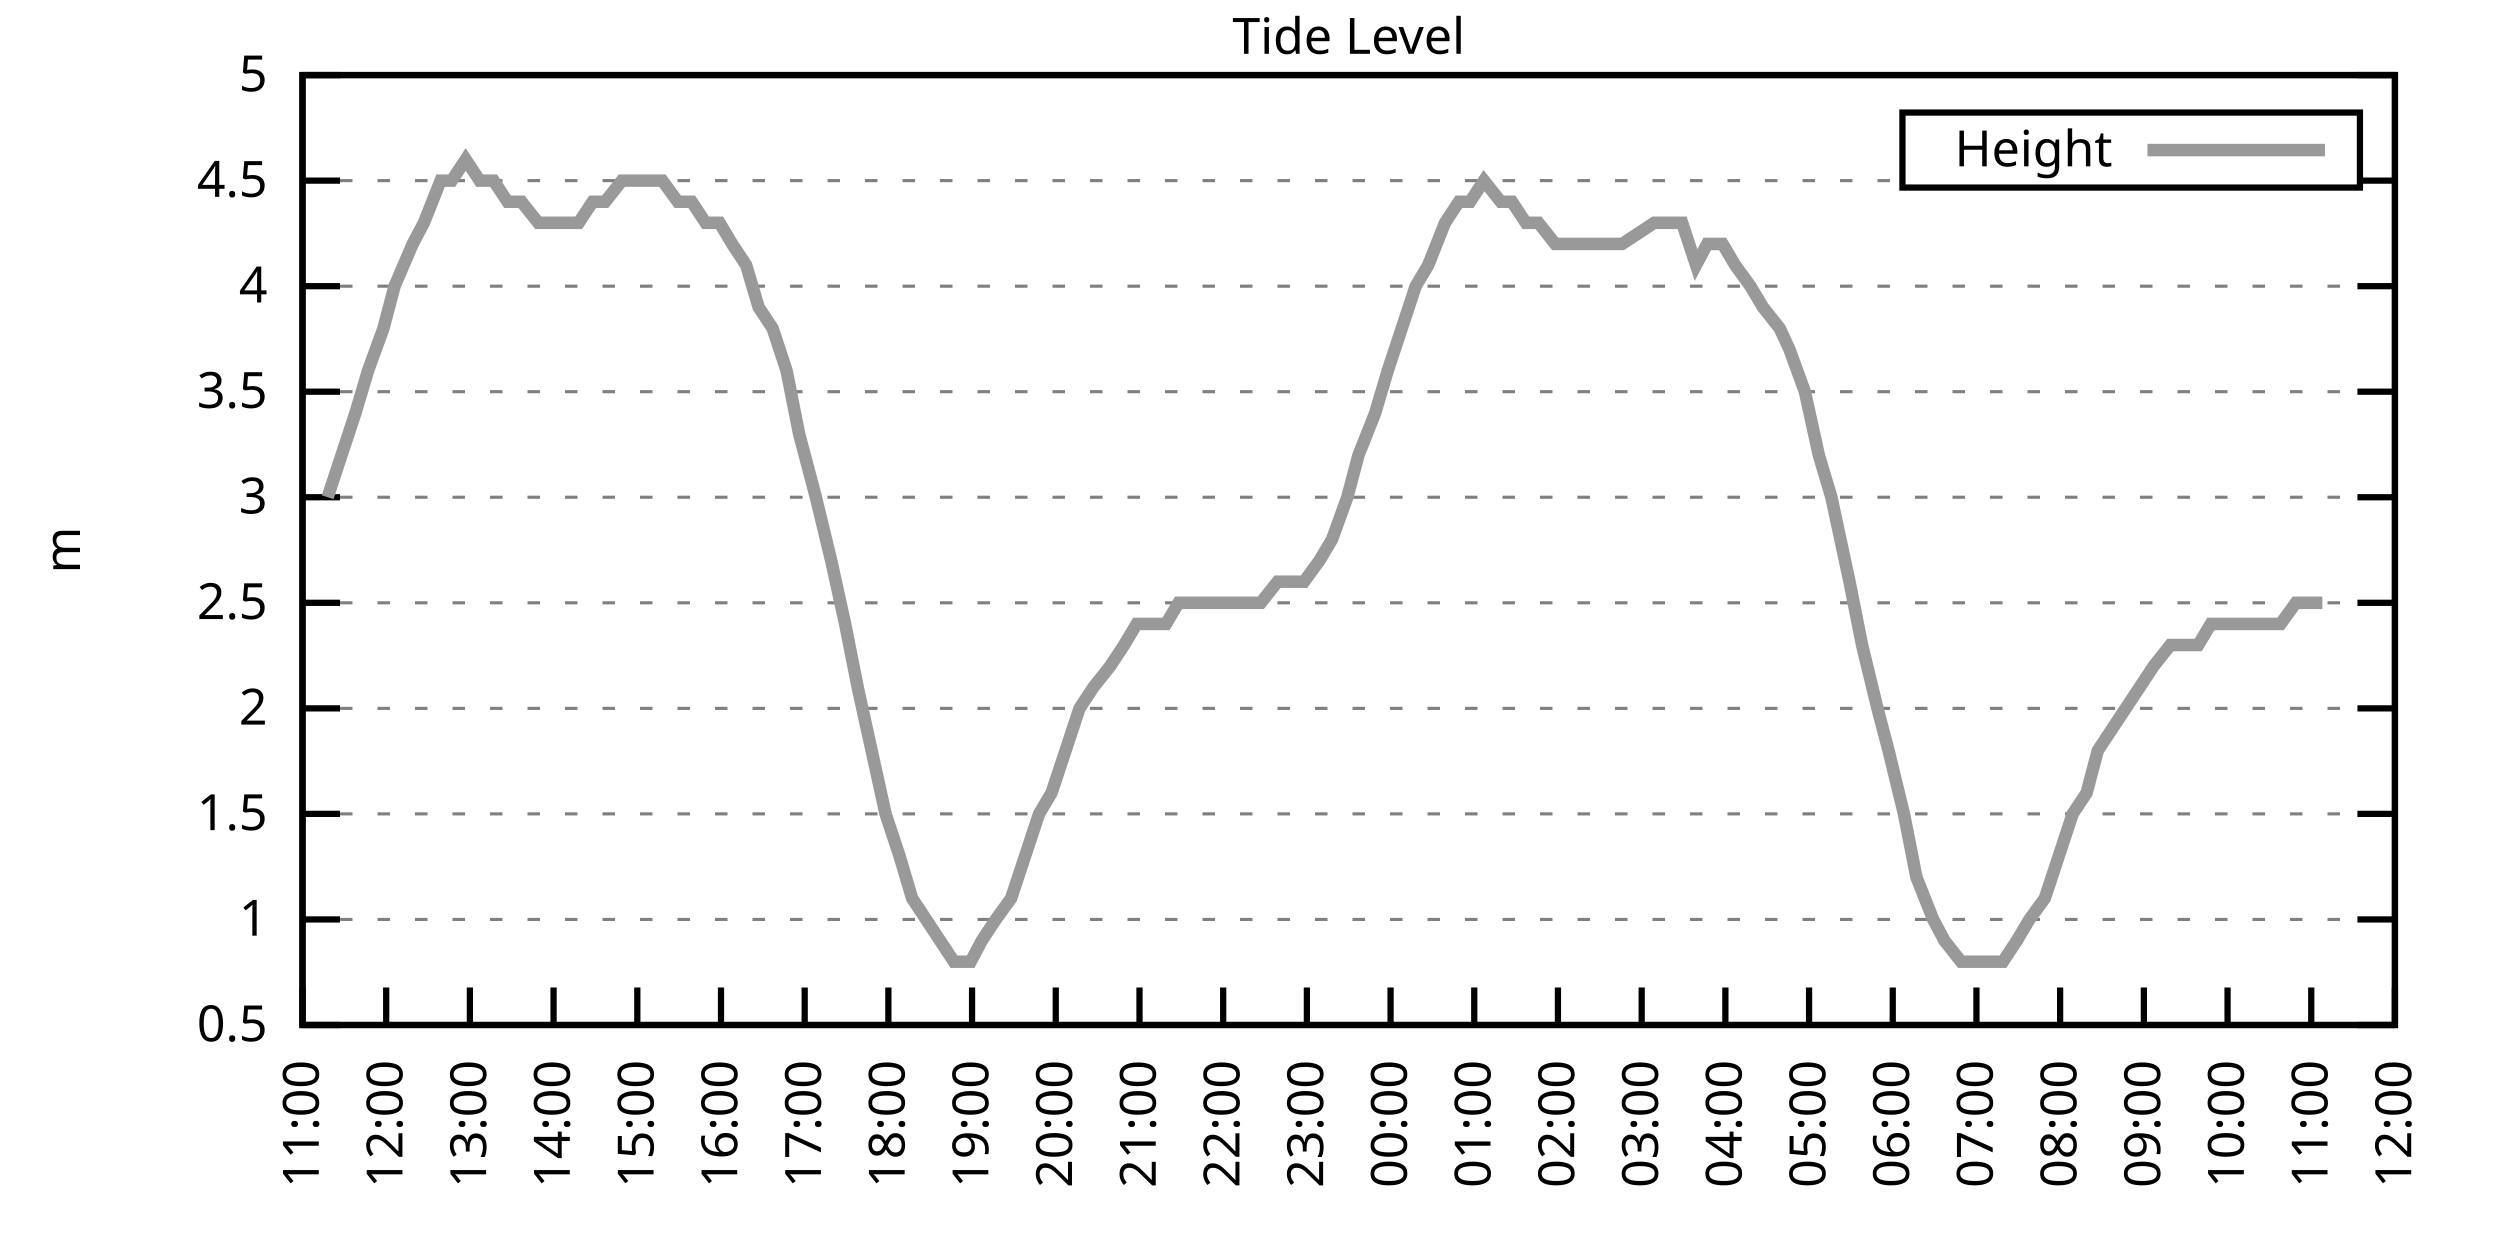
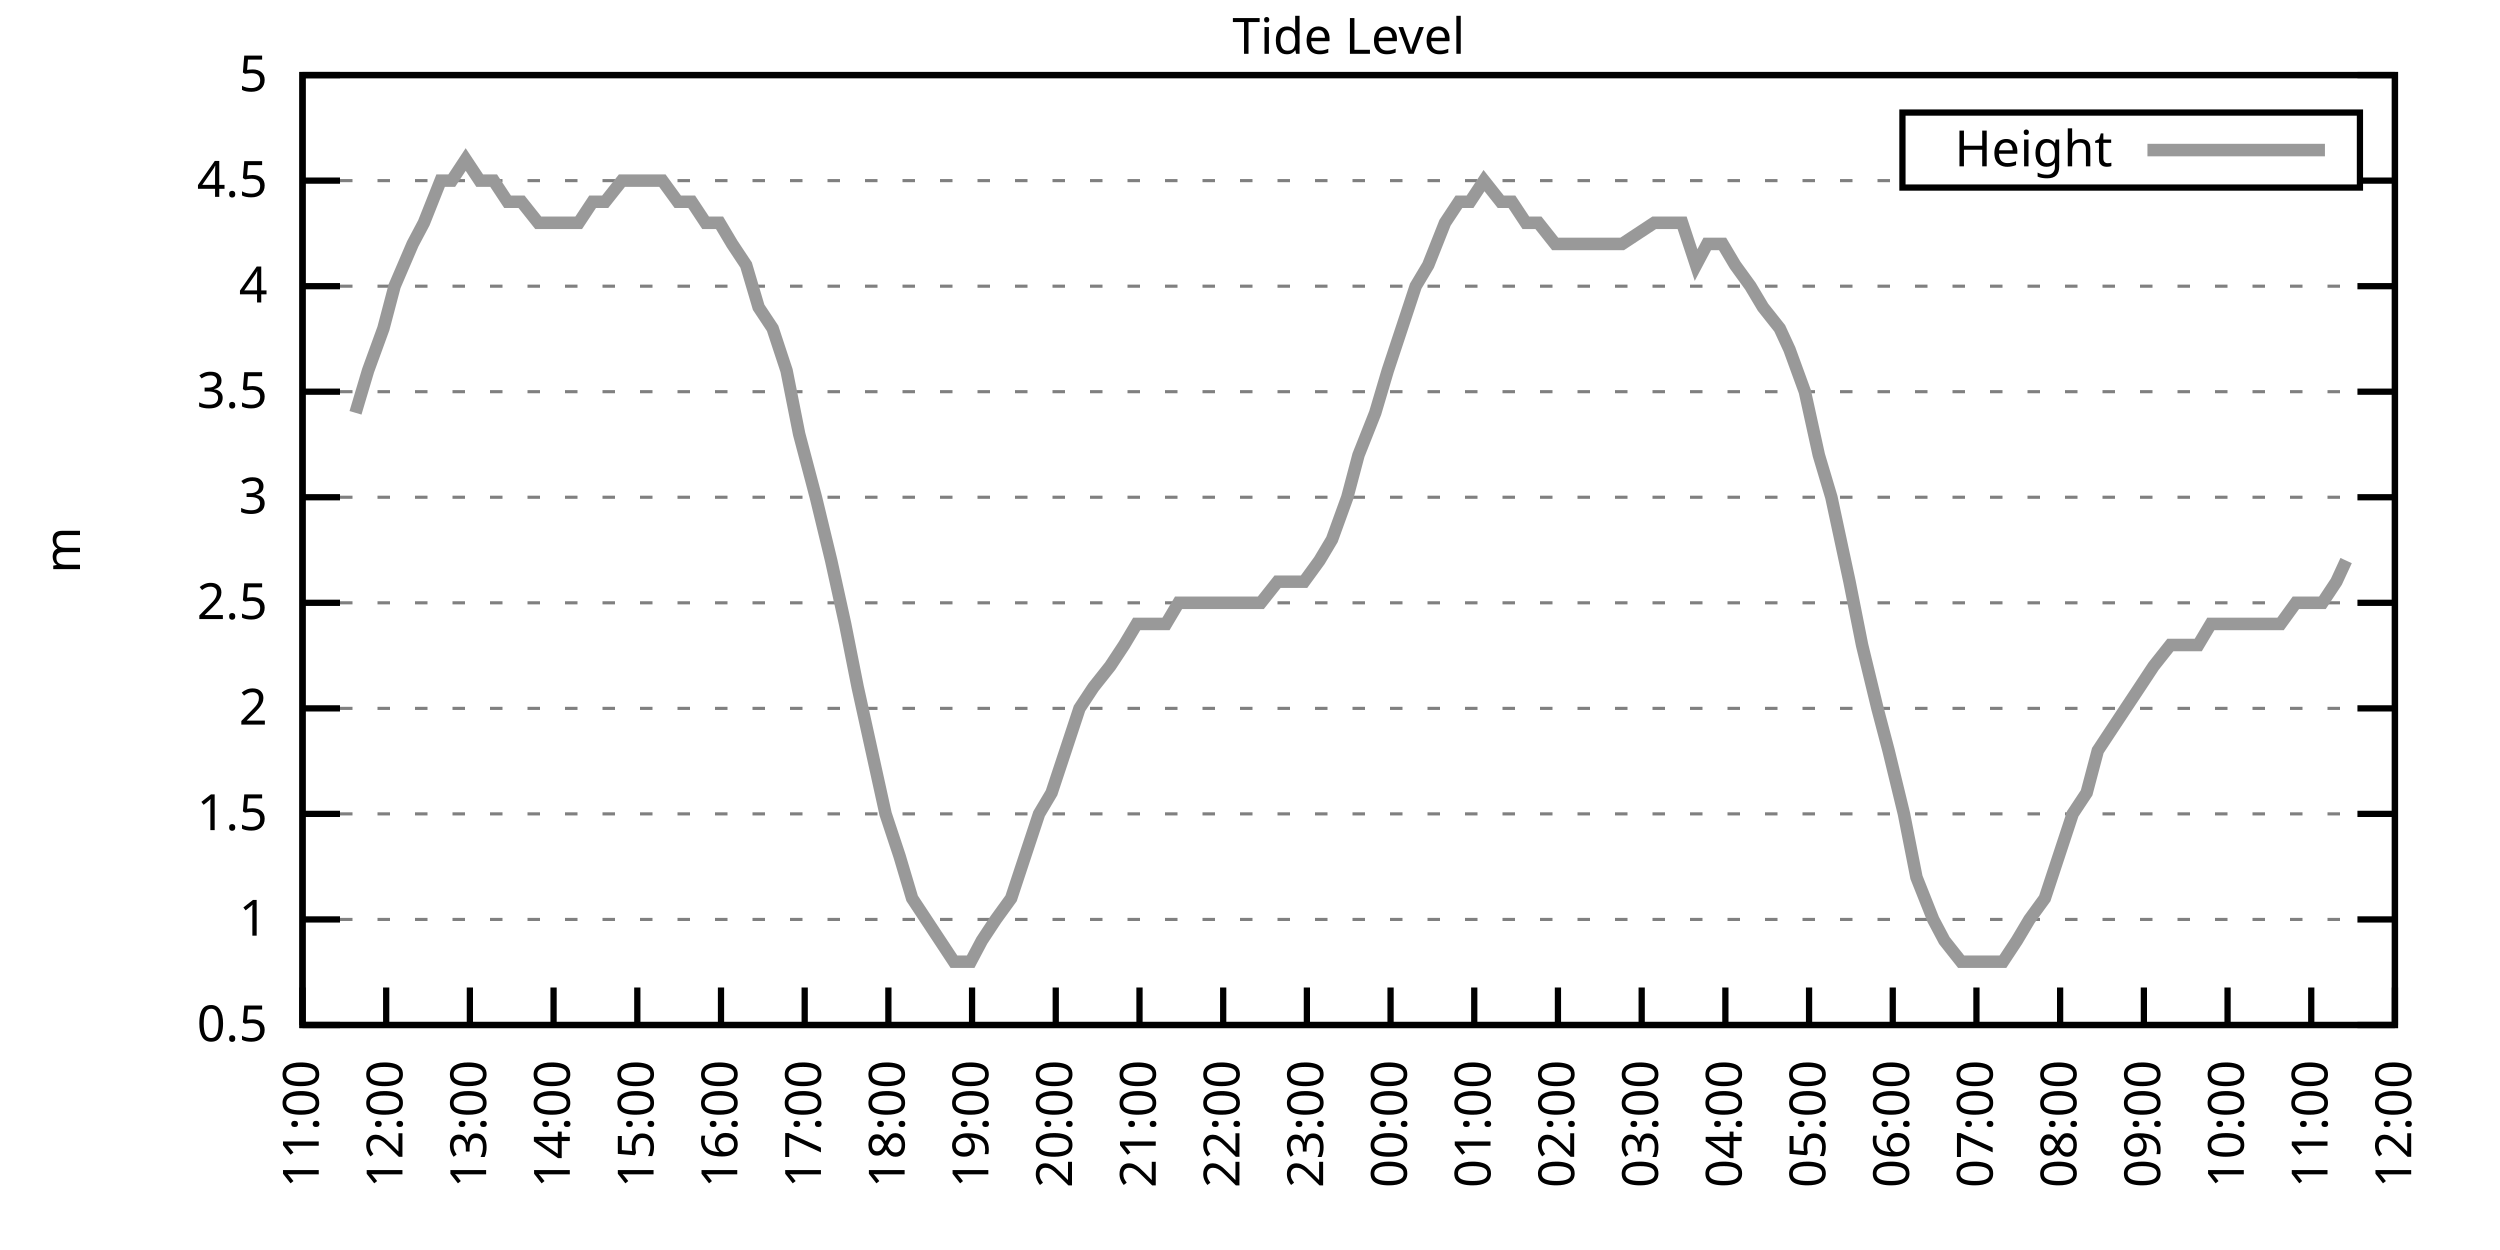
<svg xmlns="http://www.w3.org/2000/svg" xmlns:xlink="http://www.w3.org/1999/xlink" width="400" height="200" viewBox="0 0 400 200">
  <g id="gnuplot_canvas">
    <rect x="0" y="0" width="400" height="200" fill="none" />
    <defs>
      <circle id="gpDot" r="0.5" stroke-width="0.5" stroke="currentColor" />
      <path id="gpPt0" stroke-width="0.333" stroke="currentColor" d="M-1,0 h2 M0,-1 v2" />
      <path id="gpPt1" stroke-width="0.333" stroke="currentColor" d="M-1,-1 L1,1 M1,-1 L-1,1" />
      <path id="gpPt2" stroke-width="0.333" stroke="currentColor" d="M-1,0 L1,0 M0,-1 L0,1 M-1,-1 L1,1 M-1,1 L1,-1" />
      <rect id="gpPt3" stroke-width="0.333" stroke="currentColor" x="-1" y="-1" width="2" height="2" />
      <rect id="gpPt4" stroke-width="0.333" stroke="currentColor" fill="currentColor" x="-1" y="-1" width="2" height="2" />
      <circle id="gpPt5" stroke-width="0.333" stroke="currentColor" cx="0" cy="0" r="1" />
      <use xlink:href="#gpPt5" id="gpPt6" fill="currentColor" stroke="none" />
      <path id="gpPt7" stroke-width="0.333" stroke="currentColor" d="M0,-1.33 L-1.33,0.67 L1.33,0.67 z" />
      <use xlink:href="#gpPt7" id="gpPt8" fill="currentColor" stroke="none" />
      <use xlink:href="#gpPt7" id="gpPt9" stroke="currentColor" transform="rotate(180)" />
      <use xlink:href="#gpPt9" id="gpPt10" fill="currentColor" stroke="none" />
      <use xlink:href="#gpPt3" id="gpPt11" stroke="currentColor" transform="rotate(45)" />
      <use xlink:href="#gpPt11" id="gpPt12" fill="currentColor" stroke="none" />
      <path id="gpPt13" stroke-width="0.333" stroke="currentColor" d="M0,1.330 L1.265,0.411 L0.782,-1.067 L-0.782,-1.076 L-1.265,0.411 z" />
      <use xlink:href="#gpPt13" id="gpPt14" fill="currentColor" stroke="none" />
      <filter id="textbox" filterUnits="objectBoundingBox" x="0" y="0" height="1" width="1">
        <feFlood flood-color="white" flood-opacity="1" result="bgnd" />
        <feComposite in="SourceGraphic" in2="bgnd" operator="atop" />
      </filter>
      <filter id="greybox" filterUnits="objectBoundingBox" x="0" y="0" height="1" width="1">
        <feFlood flood-color="lightgrey" flood-opacity="1" result="grey" />
        <feComposite in="SourceGraphic" in2="grey" operator="atop" />
      </filter>
    </defs>
    <g fill="none" color="white" stroke="currentColor" stroke-width="1.00" stroke-linecap="butt" stroke-linejoin="miter">
</g>
    <g fill="none" color="black" stroke="currentColor" stroke-width="1.00" stroke-linecap="butt" stroke-linejoin="miter">
      <g stroke="none" shape-rendering="crispEdges">
        <polygon fill="rgb(255, 255, 255)" points="48.40,164.00 383.18,164.00 383.18,12.02 48.40,12.02 " />
      </g>
    </g>
    <g fill="none" color="black" stroke="currentColor" stroke-width="1.00" stroke-linecap="butt" stroke-linejoin="miter">
</g>
    <g fill="none" color="black" stroke="black" stroke-width="0.50" stroke-linecap="butt" stroke-linejoin="miter">
</g>
    <g fill="none" color="gray" stroke="currentColor" stroke-width="0.50" stroke-linecap="butt" stroke-linejoin="miter">
      <path stroke="gray" stroke-dasharray="2,4" class="gridline" d="M48.40,164.00 L383.19,164.00  " />
    </g>
    <g fill="none" color="gray" stroke="gray" stroke-width="1.00" stroke-linecap="butt" stroke-linejoin="miter">
</g>
    <g fill="none" color="black" stroke="currentColor" stroke-width="1.00" stroke-linecap="butt" stroke-linejoin="miter">
      <path stroke="black" d="M48.40,164.00 L54.40,164.00 M383.19,164.00 L377.19,164.00  " />
      <g transform="translate(42.80,166.60)" stroke="none" fill="black" font-family="Sans" font-size="8.00" text-anchor="end">
        <text>
          <tspan font-family="Sans"> 0.5</tspan>
        </text>
      </g>
    </g>
    <g fill="none" color="black" stroke="currentColor" stroke-width="1.00" stroke-linecap="butt" stroke-linejoin="miter">
</g>
    <g fill="none" color="black" stroke="black" stroke-width="0.50" stroke-linecap="butt" stroke-linejoin="miter">
</g>
    <g fill="none" color="gray" stroke="currentColor" stroke-width="0.50" stroke-linecap="butt" stroke-linejoin="miter">
      <path stroke="gray" stroke-dasharray="2,4" class="gridline" d="M48.40,147.11 L383.19,147.11  " />
    </g>
    <g fill="none" color="gray" stroke="gray" stroke-width="1.00" stroke-linecap="butt" stroke-linejoin="miter">
</g>
    <g fill="none" color="black" stroke="currentColor" stroke-width="1.00" stroke-linecap="butt" stroke-linejoin="miter">
      <path stroke="black" d="M48.40,147.11 L54.40,147.11 M383.19,147.11 L377.19,147.11  " />
      <g transform="translate(42.80,149.71)" stroke="none" fill="black" font-family="Sans" font-size="8.00" text-anchor="end">
        <text>
          <tspan font-family="Sans"> 1</tspan>
        </text>
      </g>
    </g>
    <g fill="none" color="black" stroke="currentColor" stroke-width="1.00" stroke-linecap="butt" stroke-linejoin="miter">
</g>
    <g fill="none" color="black" stroke="black" stroke-width="0.50" stroke-linecap="butt" stroke-linejoin="miter">
</g>
    <g fill="none" color="gray" stroke="currentColor" stroke-width="0.50" stroke-linecap="butt" stroke-linejoin="miter">
      <path stroke="gray" stroke-dasharray="2,4" class="gridline" d="M48.40,130.22 L383.19,130.22  " />
    </g>
    <g fill="none" color="gray" stroke="gray" stroke-width="1.00" stroke-linecap="butt" stroke-linejoin="miter">
</g>
    <g fill="none" color="black" stroke="currentColor" stroke-width="1.00" stroke-linecap="butt" stroke-linejoin="miter">
      <path stroke="black" d="M48.40,130.22 L54.40,130.22 M383.19,130.22 L377.19,130.22  " />
      <g transform="translate(42.80,132.82)" stroke="none" fill="black" font-family="Sans" font-size="8.00" text-anchor="end">
        <text>
          <tspan font-family="Sans"> 1.5</tspan>
        </text>
      </g>
    </g>
    <g fill="none" color="black" stroke="currentColor" stroke-width="1.00" stroke-linecap="butt" stroke-linejoin="miter">
</g>
    <g fill="none" color="black" stroke="black" stroke-width="0.50" stroke-linecap="butt" stroke-linejoin="miter">
</g>
    <g fill="none" color="gray" stroke="currentColor" stroke-width="0.50" stroke-linecap="butt" stroke-linejoin="miter">
      <path stroke="gray" stroke-dasharray="2,4" class="gridline" d="M48.40,113.34 L383.19,113.34  " />
    </g>
    <g fill="none" color="gray" stroke="gray" stroke-width="1.00" stroke-linecap="butt" stroke-linejoin="miter">
</g>
    <g fill="none" color="black" stroke="currentColor" stroke-width="1.00" stroke-linecap="butt" stroke-linejoin="miter">
      <path stroke="black" d="M48.40,113.34 L54.40,113.34 M383.19,113.34 L377.19,113.34  " />
      <g transform="translate(42.80,115.94)" stroke="none" fill="black" font-family="Sans" font-size="8.00" text-anchor="end">
        <text>
          <tspan font-family="Sans"> 2</tspan>
        </text>
      </g>
    </g>
    <g fill="none" color="black" stroke="currentColor" stroke-width="1.00" stroke-linecap="butt" stroke-linejoin="miter">
</g>
    <g fill="none" color="black" stroke="black" stroke-width="0.50" stroke-linecap="butt" stroke-linejoin="miter">
</g>
    <g fill="none" color="gray" stroke="currentColor" stroke-width="0.50" stroke-linecap="butt" stroke-linejoin="miter">
      <path stroke="gray" stroke-dasharray="2,4" class="gridline" d="M48.40,96.45 L383.19,96.45  " />
    </g>
    <g fill="none" color="gray" stroke="gray" stroke-width="1.00" stroke-linecap="butt" stroke-linejoin="miter">
</g>
    <g fill="none" color="black" stroke="currentColor" stroke-width="1.00" stroke-linecap="butt" stroke-linejoin="miter">
      <path stroke="black" d="M48.40,96.45 L54.40,96.45 M383.19,96.45 L377.19,96.45  " />
      <g transform="translate(42.80,99.05)" stroke="none" fill="black" font-family="Sans" font-size="8.00" text-anchor="end">
        <text>
          <tspan font-family="Sans"> 2.5</tspan>
        </text>
      </g>
    </g>
    <g fill="none" color="black" stroke="currentColor" stroke-width="1.00" stroke-linecap="butt" stroke-linejoin="miter">
</g>
    <g fill="none" color="black" stroke="black" stroke-width="0.50" stroke-linecap="butt" stroke-linejoin="miter">
</g>
    <g fill="none" color="gray" stroke="currentColor" stroke-width="0.50" stroke-linecap="butt" stroke-linejoin="miter">
      <path stroke="gray" stroke-dasharray="2,4" class="gridline" d="M48.40,79.56 L383.19,79.56  " />
    </g>
    <g fill="none" color="gray" stroke="gray" stroke-width="1.00" stroke-linecap="butt" stroke-linejoin="miter">
</g>
    <g fill="none" color="black" stroke="currentColor" stroke-width="1.00" stroke-linecap="butt" stroke-linejoin="miter">
      <path stroke="black" d="M48.40,79.56 L54.40,79.56 M383.19,79.56 L377.19,79.56  " />
      <g transform="translate(42.80,82.16)" stroke="none" fill="black" font-family="Sans" font-size="8.00" text-anchor="end">
        <text>
          <tspan font-family="Sans"> 3</tspan>
        </text>
      </g>
    </g>
    <g fill="none" color="black" stroke="currentColor" stroke-width="1.00" stroke-linecap="butt" stroke-linejoin="miter">
</g>
    <g fill="none" color="black" stroke="black" stroke-width="0.50" stroke-linecap="butt" stroke-linejoin="miter">
</g>
    <g fill="none" color="gray" stroke="currentColor" stroke-width="0.50" stroke-linecap="butt" stroke-linejoin="miter">
      <path stroke="gray" stroke-dasharray="2,4" class="gridline" d="M48.40,62.67 L383.19,62.67  " />
    </g>
    <g fill="none" color="gray" stroke="gray" stroke-width="1.00" stroke-linecap="butt" stroke-linejoin="miter">
</g>
    <g fill="none" color="black" stroke="currentColor" stroke-width="1.00" stroke-linecap="butt" stroke-linejoin="miter">
      <path stroke="black" d="M48.40,62.67 L54.40,62.67 M383.19,62.67 L377.19,62.67  " />
      <g transform="translate(42.80,65.27)" stroke="none" fill="black" font-family="Sans" font-size="8.00" text-anchor="end">
        <text>
          <tspan font-family="Sans"> 3.5</tspan>
        </text>
      </g>
    </g>
    <g fill="none" color="black" stroke="currentColor" stroke-width="1.00" stroke-linecap="butt" stroke-linejoin="miter">
</g>
    <g fill="none" color="black" stroke="black" stroke-width="0.50" stroke-linecap="butt" stroke-linejoin="miter">
</g>
    <g fill="none" color="gray" stroke="currentColor" stroke-width="0.50" stroke-linecap="butt" stroke-linejoin="miter">
      <path stroke="gray" stroke-dasharray="2,4" class="gridline" d="M48.40,45.79 L383.19,45.79  " />
    </g>
    <g fill="none" color="gray" stroke="gray" stroke-width="1.00" stroke-linecap="butt" stroke-linejoin="miter">
</g>
    <g fill="none" color="black" stroke="currentColor" stroke-width="1.00" stroke-linecap="butt" stroke-linejoin="miter">
      <path stroke="black" d="M48.40,45.79 L54.40,45.79 M383.19,45.79 L377.19,45.79  " />
      <g transform="translate(42.80,48.39)" stroke="none" fill="black" font-family="Sans" font-size="8.00" text-anchor="end">
        <text>
          <tspan font-family="Sans"> 4</tspan>
        </text>
      </g>
    </g>
    <g fill="none" color="black" stroke="currentColor" stroke-width="1.00" stroke-linecap="butt" stroke-linejoin="miter">
</g>
    <g fill="none" color="black" stroke="black" stroke-width="0.50" stroke-linecap="butt" stroke-linejoin="miter">
</g>
    <g fill="none" color="gray" stroke="currentColor" stroke-width="0.50" stroke-linecap="butt" stroke-linejoin="miter">
      <path stroke="gray" stroke-dasharray="2,4" class="gridline" d="M48.40,28.90 L304.39,28.90 M377.59,28.90 L383.19,28.90  " />
    </g>
    <g fill="none" color="gray" stroke="gray" stroke-width="1.00" stroke-linecap="butt" stroke-linejoin="miter">
</g>
    <g fill="none" color="black" stroke="currentColor" stroke-width="1.00" stroke-linecap="butt" stroke-linejoin="miter">
      <path stroke="black" d="M48.40,28.90 L54.40,28.90 M383.19,28.90 L377.19,28.90  " />
      <g transform="translate(42.80,31.50)" stroke="none" fill="black" font-family="Sans" font-size="8.00" text-anchor="end">
        <text>
          <tspan font-family="Sans"> 4.5</tspan>
        </text>
      </g>
    </g>
    <g fill="none" color="black" stroke="currentColor" stroke-width="1.00" stroke-linecap="butt" stroke-linejoin="miter">
</g>
    <g fill="none" color="black" stroke="black" stroke-width="0.50" stroke-linecap="butt" stroke-linejoin="miter">
</g>
    <g fill="none" color="gray" stroke="currentColor" stroke-width="0.50" stroke-linecap="butt" stroke-linejoin="miter">
      <path stroke="gray" stroke-dasharray="2,4" class="gridline" d="M48.40,12.01 L383.19,12.01  " />
    </g>
    <g fill="none" color="gray" stroke="gray" stroke-width="1.00" stroke-linecap="butt" stroke-linejoin="miter">
</g>
    <g fill="none" color="black" stroke="currentColor" stroke-width="1.00" stroke-linecap="butt" stroke-linejoin="miter">
      <path stroke="black" d="M48.40,12.01 L54.40,12.01 M383.19,12.01 L377.19,12.01  " />
      <g transform="translate(42.80,14.61)" stroke="none" fill="black" font-family="Sans" font-size="8.00" text-anchor="end">
        <text>
          <tspan font-family="Sans"> 5</tspan>
        </text>
      </g>
    </g>
    <g fill="none" color="black" stroke="currentColor" stroke-width="1.00" stroke-linecap="butt" stroke-linejoin="miter">
      <path stroke="black" d="M48.40,164.00 L48.40,158.00  " />
      <g transform="translate(51.00,169.60) rotate(270.00)" stroke="none" fill="black" font-family="Sans" font-size="8.00" text-anchor="end">
        <text>
          <tspan font-family="Sans">11:00</tspan>
        </text>
      </g>
    </g>
    <g fill="none" color="black" stroke="currentColor" stroke-width="1.00" stroke-linecap="butt" stroke-linejoin="miter">
      <path stroke="black" d="M61.79,164.00 L61.79,158.00  " />
      <g transform="translate(64.39,169.60) rotate(270.00)" stroke="none" fill="black" font-family="Sans" font-size="8.00" text-anchor="end">
        <text>
          <tspan font-family="Sans">12:00</tspan>
        </text>
      </g>
    </g>
    <g fill="none" color="black" stroke="currentColor" stroke-width="1.00" stroke-linecap="butt" stroke-linejoin="miter">
      <path stroke="black" d="M75.18,164.00 L75.18,158.00  " />
      <g transform="translate(77.78,169.60) rotate(270.00)" stroke="none" fill="black" font-family="Sans" font-size="8.00" text-anchor="end">
        <text>
          <tspan font-family="Sans">13:00</tspan>
        </text>
      </g>
    </g>
    <g fill="none" color="black" stroke="currentColor" stroke-width="1.00" stroke-linecap="butt" stroke-linejoin="miter">
      <path stroke="black" d="M88.57,164.00 L88.57,158.00  " />
      <g transform="translate(91.17,169.60) rotate(270.00)" stroke="none" fill="black" font-family="Sans" font-size="8.00" text-anchor="end">
        <text>
          <tspan font-family="Sans">14:00</tspan>
        </text>
      </g>
    </g>
    <g fill="none" color="black" stroke="currentColor" stroke-width="1.00" stroke-linecap="butt" stroke-linejoin="miter">
      <path stroke="black" d="M101.97,164.00 L101.97,158.00  " />
      <g transform="translate(104.57,169.60) rotate(270.00)" stroke="none" fill="black" font-family="Sans" font-size="8.00" text-anchor="end">
        <text>
          <tspan font-family="Sans">15:00</tspan>
        </text>
      </g>
    </g>
    <g fill="none" color="black" stroke="currentColor" stroke-width="1.00" stroke-linecap="butt" stroke-linejoin="miter">
      <path stroke="black" d="M115.36,164.00 L115.36,158.00  " />
      <g transform="translate(117.96,169.60) rotate(270.00)" stroke="none" fill="black" font-family="Sans" font-size="8.00" text-anchor="end">
        <text>
          <tspan font-family="Sans">16:00</tspan>
        </text>
      </g>
    </g>
    <g fill="none" color="black" stroke="currentColor" stroke-width="1.00" stroke-linecap="butt" stroke-linejoin="miter">
      <path stroke="black" d="M128.75,164.00 L128.75,158.00  " />
      <g transform="translate(131.35,169.60) rotate(270.00)" stroke="none" fill="black" font-family="Sans" font-size="8.00" text-anchor="end">
        <text>
          <tspan font-family="Sans">17:00</tspan>
        </text>
      </g>
    </g>
    <g fill="none" color="black" stroke="currentColor" stroke-width="1.00" stroke-linecap="butt" stroke-linejoin="miter">
      <path stroke="black" d="M142.14,164.00 L142.14,158.00  " />
      <g transform="translate(144.74,169.60) rotate(270.00)" stroke="none" fill="black" font-family="Sans" font-size="8.00" text-anchor="end">
        <text>
          <tspan font-family="Sans">18:00</tspan>
        </text>
      </g>
    </g>
    <g fill="none" color="black" stroke="currentColor" stroke-width="1.00" stroke-linecap="butt" stroke-linejoin="miter">
      <path stroke="black" d="M155.53,164.00 L155.53,158.00  " />
      <g transform="translate(158.13,169.60) rotate(270.00)" stroke="none" fill="black" font-family="Sans" font-size="8.00" text-anchor="end">
        <text>
          <tspan font-family="Sans">19:00</tspan>
        </text>
      </g>
    </g>
    <g fill="none" color="black" stroke="currentColor" stroke-width="1.00" stroke-linecap="butt" stroke-linejoin="miter">
      <path stroke="black" d="M168.92,164.00 L168.92,158.00  " />
      <g transform="translate(171.52,169.60) rotate(270.00)" stroke="none" fill="black" font-family="Sans" font-size="8.00" text-anchor="end">
        <text>
          <tspan font-family="Sans">20:00</tspan>
        </text>
      </g>
    </g>
    <g fill="none" color="black" stroke="currentColor" stroke-width="1.00" stroke-linecap="butt" stroke-linejoin="miter">
      <path stroke="black" d="M182.32,164.00 L182.32,158.00  " />
      <g transform="translate(184.92,169.60) rotate(270.00)" stroke="none" fill="black" font-family="Sans" font-size="8.00" text-anchor="end">
        <text>
          <tspan font-family="Sans">21:00</tspan>
        </text>
      </g>
    </g>
    <g fill="none" color="black" stroke="currentColor" stroke-width="1.00" stroke-linecap="butt" stroke-linejoin="miter">
      <path stroke="black" d="M195.71,164.00 L195.71,158.00  " />
      <g transform="translate(198.31,169.60) rotate(270.00)" stroke="none" fill="black" font-family="Sans" font-size="8.00" text-anchor="end">
        <text>
          <tspan font-family="Sans">22:00</tspan>
        </text>
      </g>
    </g>
    <g fill="none" color="black" stroke="currentColor" stroke-width="1.00" stroke-linecap="butt" stroke-linejoin="miter">
      <path stroke="black" d="M209.10,164.00 L209.10,158.00  " />
      <g transform="translate(211.70,169.60) rotate(270.00)" stroke="none" fill="black" font-family="Sans" font-size="8.00" text-anchor="end">
        <text>
          <tspan font-family="Sans">23:00</tspan>
        </text>
      </g>
    </g>
    <g fill="none" color="black" stroke="currentColor" stroke-width="1.00" stroke-linecap="butt" stroke-linejoin="miter">
      <path stroke="black" d="M222.49,164.00 L222.49,158.00  " />
      <g transform="translate(225.09,169.60) rotate(270.00)" stroke="none" fill="black" font-family="Sans" font-size="8.00" text-anchor="end">
        <text>
          <tspan font-family="Sans">00:00</tspan>
        </text>
      </g>
    </g>
    <g fill="none" color="black" stroke="currentColor" stroke-width="1.00" stroke-linecap="butt" stroke-linejoin="miter">
      <path stroke="black" d="M235.88,164.00 L235.88,158.00  " />
      <g transform="translate(238.48,169.60) rotate(270.00)" stroke="none" fill="black" font-family="Sans" font-size="8.00" text-anchor="end">
        <text>
          <tspan font-family="Sans">01:00</tspan>
        </text>
      </g>
    </g>
    <g fill="none" color="black" stroke="currentColor" stroke-width="1.00" stroke-linecap="butt" stroke-linejoin="miter">
      <path stroke="black" d="M249.27,164.00 L249.27,158.00  " />
      <g transform="translate(251.87,169.60) rotate(270.00)" stroke="none" fill="black" font-family="Sans" font-size="8.00" text-anchor="end">
        <text>
          <tspan font-family="Sans">02:00</tspan>
        </text>
      </g>
    </g>
    <g fill="none" color="black" stroke="currentColor" stroke-width="1.00" stroke-linecap="butt" stroke-linejoin="miter">
      <path stroke="black" d="M262.67,164.00 L262.67,158.00  " />
      <g transform="translate(265.27,169.60) rotate(270.00)" stroke="none" fill="black" font-family="Sans" font-size="8.00" text-anchor="end">
        <text>
          <tspan font-family="Sans">03:00</tspan>
        </text>
      </g>
    </g>
    <g fill="none" color="black" stroke="currentColor" stroke-width="1.00" stroke-linecap="butt" stroke-linejoin="miter">
      <path stroke="black" d="M276.06,164.00 L276.06,158.00  " />
      <g transform="translate(278.66,169.60) rotate(270.00)" stroke="none" fill="black" font-family="Sans" font-size="8.00" text-anchor="end">
        <text>
          <tspan font-family="Sans">04:00</tspan>
        </text>
      </g>
    </g>
    <g fill="none" color="black" stroke="currentColor" stroke-width="1.00" stroke-linecap="butt" stroke-linejoin="miter">
      <path stroke="black" d="M289.45,164.00 L289.45,158.00  " />
      <g transform="translate(292.05,169.60) rotate(270.00)" stroke="none" fill="black" font-family="Sans" font-size="8.00" text-anchor="end">
        <text>
          <tspan font-family="Sans">05:00</tspan>
        </text>
      </g>
    </g>
    <g fill="none" color="black" stroke="currentColor" stroke-width="1.00" stroke-linecap="butt" stroke-linejoin="miter">
      <path stroke="black" d="M302.84,164.00 L302.84,158.00  " />
      <g transform="translate(305.44,169.60) rotate(270.00)" stroke="none" fill="black" font-family="Sans" font-size="8.00" text-anchor="end">
        <text>
          <tspan font-family="Sans">06:00</tspan>
        </text>
      </g>
    </g>
    <g fill="none" color="black" stroke="currentColor" stroke-width="1.00" stroke-linecap="butt" stroke-linejoin="miter">
      <path stroke="black" d="M316.23,164.00 L316.23,158.00  " />
      <g transform="translate(318.83,169.60) rotate(270.00)" stroke="none" fill="black" font-family="Sans" font-size="8.00" text-anchor="end">
        <text>
          <tspan font-family="Sans">07:00</tspan>
        </text>
      </g>
    </g>
    <g fill="none" color="black" stroke="currentColor" stroke-width="1.00" stroke-linecap="butt" stroke-linejoin="miter">
      <path stroke="black" d="M329.62,164.00 L329.62,158.00  " />
      <g transform="translate(332.22,169.60) rotate(270.00)" stroke="none" fill="black" font-family="Sans" font-size="8.00" text-anchor="end">
        <text>
          <tspan font-family="Sans">08:00</tspan>
        </text>
      </g>
    </g>
    <g fill="none" color="black" stroke="currentColor" stroke-width="1.00" stroke-linecap="butt" stroke-linejoin="miter">
      <path stroke="black" d="M343.02,164.00 L343.02,158.00  " />
      <g transform="translate(345.62,169.60) rotate(270.00)" stroke="none" fill="black" font-family="Sans" font-size="8.00" text-anchor="end">
        <text>
          <tspan font-family="Sans">09:00</tspan>
        </text>
      </g>
    </g>
    <g fill="none" color="black" stroke="currentColor" stroke-width="1.00" stroke-linecap="butt" stroke-linejoin="miter">
      <path stroke="black" d="M356.41,164.00 L356.41,158.00  " />
      <g transform="translate(359.01,169.60) rotate(270.00)" stroke="none" fill="black" font-family="Sans" font-size="8.00" text-anchor="end">
        <text>
          <tspan font-family="Sans">10:00</tspan>
        </text>
      </g>
    </g>
    <g fill="none" color="black" stroke="currentColor" stroke-width="1.00" stroke-linecap="butt" stroke-linejoin="miter">
      <path stroke="black" d="M369.80,164.00 L369.80,158.00  " />
      <g transform="translate(372.40,169.60) rotate(270.00)" stroke="none" fill="black" font-family="Sans" font-size="8.00" text-anchor="end">
        <text>
          <tspan font-family="Sans">11:00</tspan>
        </text>
      </g>
    </g>
    <g fill="none" color="black" stroke="currentColor" stroke-width="1.00" stroke-linecap="butt" stroke-linejoin="miter">
      <path stroke="black" d="M383.19,164.00 L383.19,158.00  " />
      <g transform="translate(385.79,169.60) rotate(270.00)" stroke="none" fill="black" font-family="Sans" font-size="8.00" text-anchor="end">
        <text>
          <tspan font-family="Sans">12:00</tspan>
        </text>
      </g>
    </g>
    <g fill="none" color="black" stroke="currentColor" stroke-width="1.00" stroke-linecap="butt" stroke-linejoin="miter">
</g>
    <g fill="none" color="black" stroke="currentColor" stroke-width="1.00" stroke-linecap="butt" stroke-linejoin="miter">
      <path stroke="black" d="M48.40,12.01 L48.40,164.00 L383.19,164.00 L383.19,12.01 L48.40,12.01 Z  " />
    </g>
    <g fill="none" color="black" stroke="currentColor" stroke-width="1.00" stroke-linecap="butt" stroke-linejoin="miter">
</g>
    <g fill="none" color="black" stroke="currentColor" stroke-width="1.00" stroke-linecap="butt" stroke-linejoin="miter">
      <path stroke="black" d="M304.39,30.01 L304.39,18.01 L377.59,18.01 L377.59,30.01 L304.39,30.01 Z  " />
    </g>
    <g id="Tide_level_plot_1">
      <g fill="none" color="white" stroke="black" stroke-width="2.00" stroke-linecap="butt" stroke-linejoin="miter">
</g>
      <g fill="none" color="black" stroke="currentColor" stroke-width="2.00" stroke-linecap="butt" stroke-linejoin="miter">
        <g transform="translate(337.99,26.61)" stroke="none" fill="black" font-family="Sans" font-size="8.00" text-anchor="end">
          <text>
            <tspan font-family="Sans">Height</tspan>
          </text>
        </g>
      </g>
      <g fill="none" color="black" stroke="currentColor" stroke-width="2.00" stroke-linecap="butt" stroke-linejoin="miter">
-         <path stroke="rgb(153, 153, 153)" d="M343.59,24.01 L371.99,24.01 M52.42,79.56 L54.65,72.81 L56.88,66.05 L58.89,59.30 L61.35,52.54 L63.13,45.79   L66.03,39.03 L67.82,35.65 L70.50,28.90 L72.28,28.90 L74.51,25.52 L76.75,28.90 L78.98,28.90 L81.21,32.28   L83.44,32.28 L86.12,35.65 L88.35,35.65 L90.14,35.65 L92.59,35.65 L94.82,32.28 L96.83,32.28 L99.51,28.90   L101.30,28.90 L103.98,28.90 L105.98,28.90 L108.44,32.28 L110.67,32.28 L112.90,35.65 L115.13,35.65 L117.14,39.03   L119.38,42.41 L121.38,49.16 L123.62,52.54 L125.85,59.30 L127.86,69.43 L130.54,79.56 L132.99,89.69 L135.22,99.83   L137.23,109.96 L139.46,120.09 L141.69,130.22 L143.93,136.98 L145.94,143.73 L148.17,147.11 L150.40,150.49 L152.63,153.87   L155.31,153.87 L157.10,150.49 L159.33,147.11 L161.78,143.73 L164.01,136.98 L166.25,130.22 L168.25,126.85 L170.49,120.09   L172.72,113.34 L174.95,109.96 L177.63,106.58 L179.86,103.20 L181.87,99.83 L183.88,99.83 L186.56,99.83 L188.57,96.45   L191.02,96.45 L192.81,96.45 L195.26,96.45 L197.49,96.45 L199.73,96.45 L201.73,96.45 L204.41,93.07 L206.20,93.07   L208.65,93.07 L211.11,89.69 L213.12,86.32 L215.57,79.56 L217.36,72.81 L220.04,66.05 L222.04,59.30 L224.28,52.54   L226.51,45.79 L228.52,42.41 L231.20,35.65 L233.43,32.28 L235.21,32.28 L237.44,28.90 L240.12,32.28 L241.91,32.28   L244.14,35.65 L246.15,35.65 L248.83,39.03 L250.61,39.03 L253.51,39.03 L255.30,39.03 L257.31,39.03 L259.54,39.03   L264.67,35.65 L266.46,35.65 L269.14,35.65 L271.37,42.41 L273.16,39.03 L275.61,39.03 L277.62,42.41 L280.07,45.79   L282.08,49.16 L284.76,52.54 L286.32,55.92 L288.78,62.67 L291.01,72.81 L293.02,79.56 L295.92,93.07 L297.93,103.20   L300.39,113.34 L302.17,120.09 L304.63,130.22 L306.63,140.36 L309.31,147.11 L311.10,150.49 L313.78,153.87 L315.79,153.87   L318.02,153.87 L320.47,153.87 L322.70,150.49 L324.71,147.11 L327.17,143.73 L329.40,136.98 L331.63,130.22 L333.86,126.85   L335.65,120.09 L337.88,116.71 L340.11,113.34 L342.35,109.96 L344.58,106.58 L347.26,103.20 L349.49,103.20 L351.72,103.20   L353.73,99.83 L355.74,99.83 L358.42,99.83 L360.65,99.83 L362.66,99.83 L364.89,99.83 L367.34,96.45 L369.58,96.45   L371.58,96.45  " />
+         <path stroke="rgb(153, 153, 153)" d="M343.59,24.01 L371.99,24.01 M56.88,66.05 L58.89,59.30 L61.35,52.54 L63.13,45.79 L66.03,39.03 L67.82,35.65   L70.50,28.90 L72.28,28.90 L74.51,25.52 L76.75,28.90 L78.98,28.90 L81.21,32.28 L83.44,32.28 L86.12,35.65   L88.35,35.65 L90.14,35.65 L92.59,35.65 L94.82,32.28 L96.83,32.28 L99.51,28.90 L101.30,28.90 L103.98,28.90   L105.98,28.90 L108.44,32.28 L110.67,32.28 L112.90,35.65 L115.13,35.65 L117.14,39.03 L119.38,42.41 L121.38,49.16   L123.62,52.54 L125.85,59.30 L127.86,69.43 L130.54,79.56 L132.99,89.69 L135.22,99.83 L137.23,109.96 L139.46,120.09   L141.69,130.22 L143.93,136.98 L145.94,143.73 L148.17,147.11 L150.40,150.49 L152.63,153.87 L155.31,153.87 L157.10,150.49   L159.33,147.11 L161.78,143.73 L164.01,136.98 L166.25,130.22 L168.25,126.85 L170.49,120.09 L172.72,113.34 L174.95,109.96   L177.63,106.58 L179.86,103.20 L181.87,99.83 L183.88,99.83 L186.56,99.83 L188.57,96.45 L191.02,96.45 L192.81,96.45   L195.26,96.45 L197.49,96.45 L199.73,96.45 L201.73,96.45 L204.41,93.07 L206.20,93.07 L208.65,93.07 L211.11,89.69   L213.12,86.32 L215.57,79.56 L217.36,72.81 L220.04,66.05 L222.04,59.30 L224.28,52.54 L226.51,45.79 L228.52,42.41   L231.20,35.65 L233.43,32.28 L235.21,32.28 L237.44,28.90 L240.12,32.28 L241.91,32.28 L244.14,35.65 L246.15,35.65   L248.83,39.03 L250.61,39.03 L253.51,39.03 L255.30,39.03 L257.31,39.03 L259.54,39.03 L264.67,35.65 L266.46,35.65   L269.14,35.65 L271.37,42.41 L273.16,39.03 L275.61,39.03 L277.62,42.41 L280.07,45.79 L282.08,49.16 L284.76,52.54   L286.32,55.92 L288.78,62.67 L291.01,72.81 L293.02,79.56 L295.92,93.07 L297.93,103.20 L300.39,113.34 L302.17,120.09   L304.63,130.22 L306.63,140.36 L309.31,147.11 L311.10,150.49 L313.78,153.87 L315.79,153.87 L318.02,153.87 L320.47,153.87   L322.70,150.49 L324.71,147.11 L327.17,143.73 L329.40,136.98 L331.63,130.22 L333.86,126.85 L335.65,120.09 L337.88,116.71   L340.11,113.34 L342.35,109.96 L344.58,106.58 L347.26,103.20 L349.49,103.20 L351.72,103.20 L353.73,99.83 L355.74,99.83   L358.42,99.83 L360.65,99.83 L362.66,99.83 L364.89,99.83 L367.34,96.45 L369.58,96.45 L371.58,96.45 L373.82,93.07   L375.38,89.69  " />
      </g>
    </g>
    <g fill="none" color="black" stroke="currentColor" stroke-width="2.00" stroke-linecap="butt" stroke-linejoin="miter">
</g>
    <g fill="none" color="black" stroke="black" stroke-width="1.00" stroke-linecap="butt" stroke-linejoin="miter">
</g>
    <g fill="none" color="black" stroke="currentColor" stroke-width="1.00" stroke-linecap="butt" stroke-linejoin="miter">
      <path stroke="black" d="M48.40,12.01 L48.40,164.00 L383.19,164.00 L383.19,12.01 L48.40,12.01 Z  " />
      <g transform="translate(12.80,88.01) rotate(270.00)" stroke="none" fill="black" font-family="Sans" font-size="8.00" text-anchor="middle">
        <text>
          <tspan font-family="Sans">m</tspan>
        </text>
      </g>
    </g>
    <g fill="none" color="black" stroke="currentColor" stroke-width="1.00" stroke-linecap="butt" stroke-linejoin="miter">
</g>
    <g fill="none" color="black" stroke="currentColor" stroke-width="1.00" stroke-linecap="butt" stroke-linejoin="miter">
      <g transform="translate(215.79,8.61)" stroke="none" fill="black" font-family="Sans" font-size="8.00" text-anchor="middle">
        <text>
          <tspan font-family="Sans">Tide Level</tspan>
        </text>
      </g>
    </g>
    <g fill="none" color="black" stroke="currentColor" stroke-width="1.00" stroke-linecap="butt" stroke-linejoin="miter">
</g>
  </g>
</svg>
